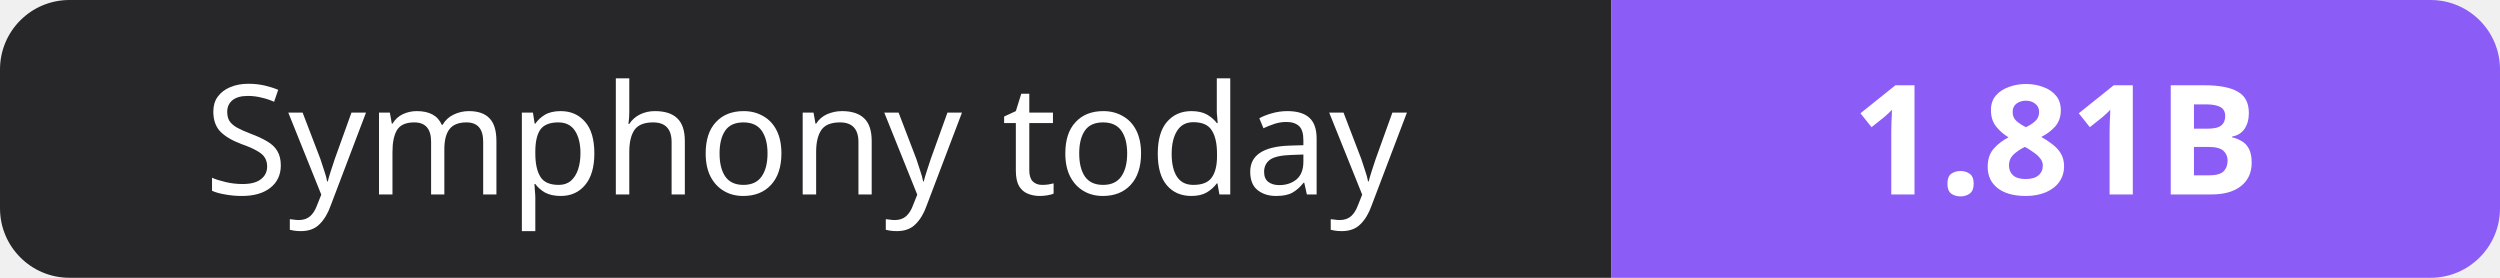
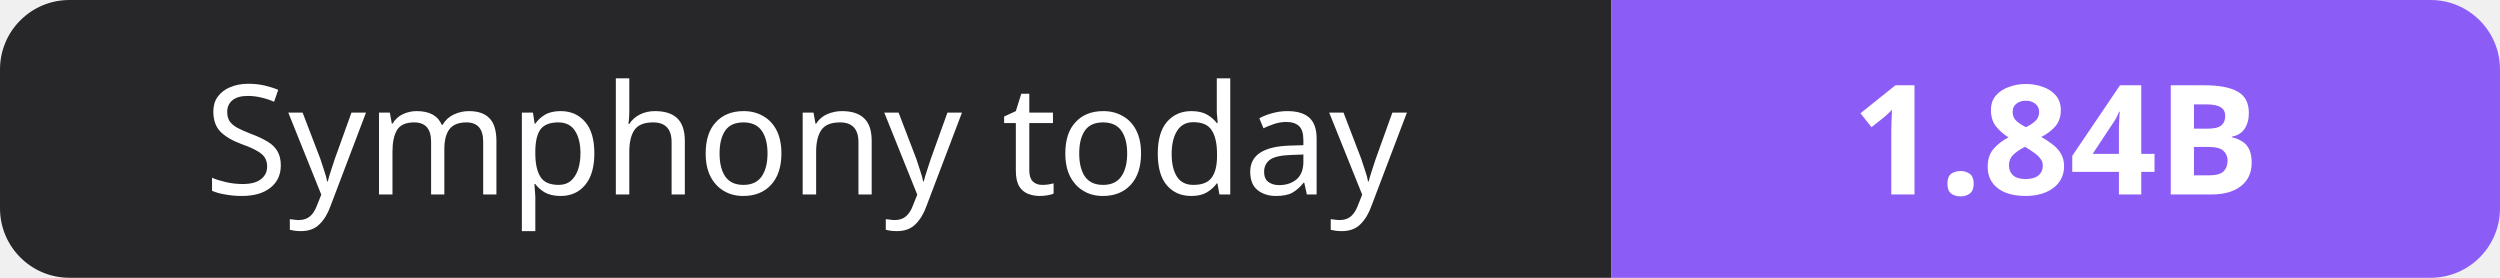
- <svg xmlns="http://www.w3.org/2000/svg" width="180" height="20" role="img" aria-label="Symphony today: 1.81B">
+ <svg xmlns="http://www.w3.org/2000/svg" width="180" height="20" role="img" aria-label="Symphony today: 1.84B">
  <clipPath id="r">
    <rect width="180" height="20" rx="5" fill="#fff" />
  </clipPath>
  <g clip-path="url(#r)">
    <rect width="116" height="20" fill="#27272a" />
    <rect x="116" width="64" height="20" fill="#8b5cf6" />
  </g>
  <g fill="#fff" text-anchor="middle" font-family="Verdana,Geneva,sans-serif" font-size="11">
    <text x="58.0" y="14">Symphony today</text>
-     <text x="148.0" y="14" font-weight="700">1.81B</text>
+     <text x="148.0" y="14" font-weight="700">1.84B</text>
  </g>
</svg>
